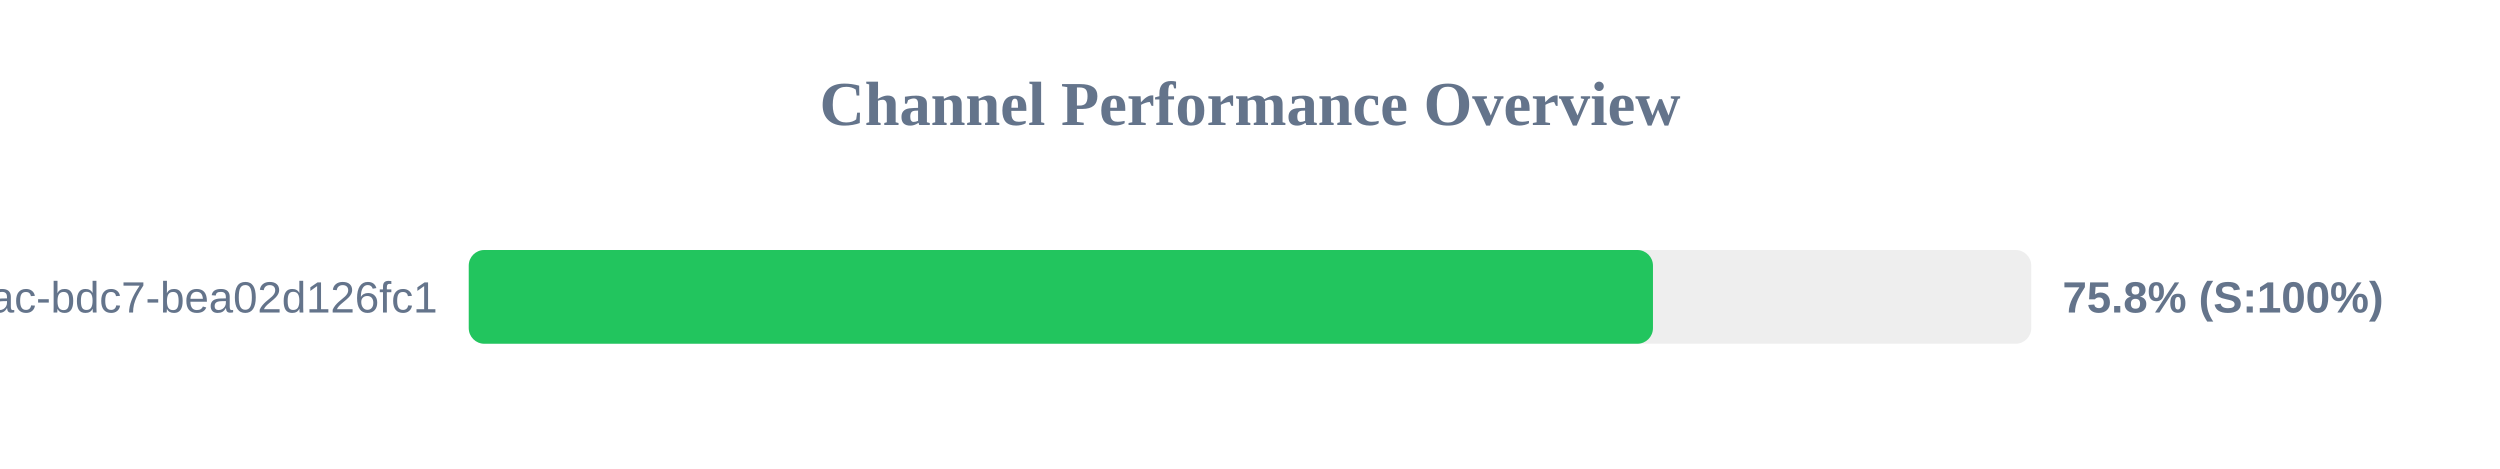
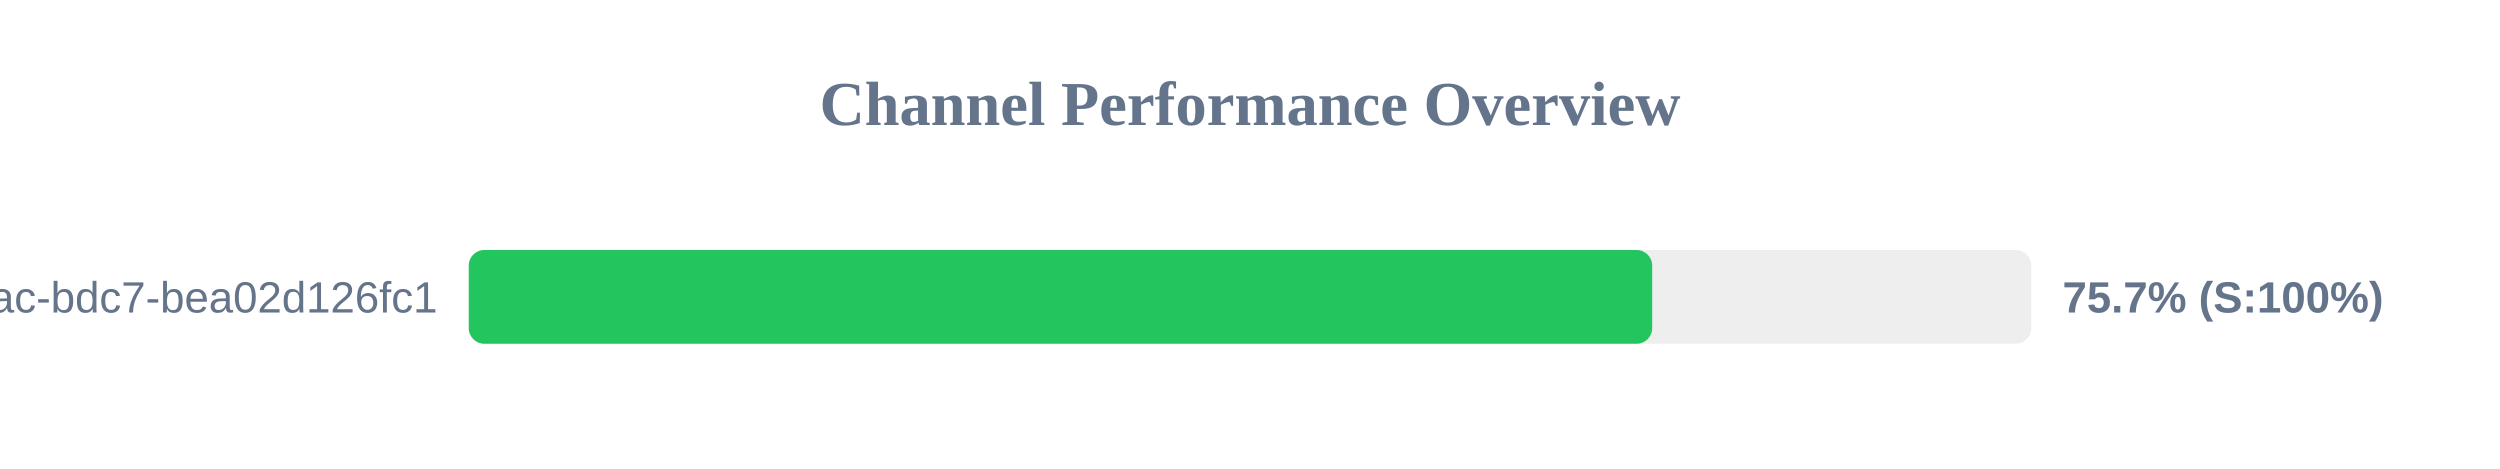
<svg xmlns="http://www.w3.org/2000/svg" width="800" height="150" version="1.1">
  <style>
        .row { font: 14px Arial; fill: #64748b; }
        .score { font: bold 14px Arial; fill: #64748b; }
    </style>
  <text x="400" y="40" text-anchor="middle" font-size="20px" font-weight="bold" fill="#64748b">Channel Performance Overview</text>
  <rect x="150" y="80" width="500" height="30" fill="#eee" rx="5" />
-   <rect x="150" y="80" width="378.95" height="30" fill="#22c55e" rx="5" />
+   <rect x="150" y="80" width="378.7" height="30" fill="#22c55e" rx="5" />
  <text x="140" y="100" text-anchor="end" class="row">?uuid=e31ad3e6-e341-42ac-bdc7-bea02d126fc1</text>
-   <text x="660" y="100" text-anchor="start" class="score">75.8% (S:100%)</text>
+   <text x="660" y="100" text-anchor="start" class="score">75.7% (S:100%)</text>
</svg>
